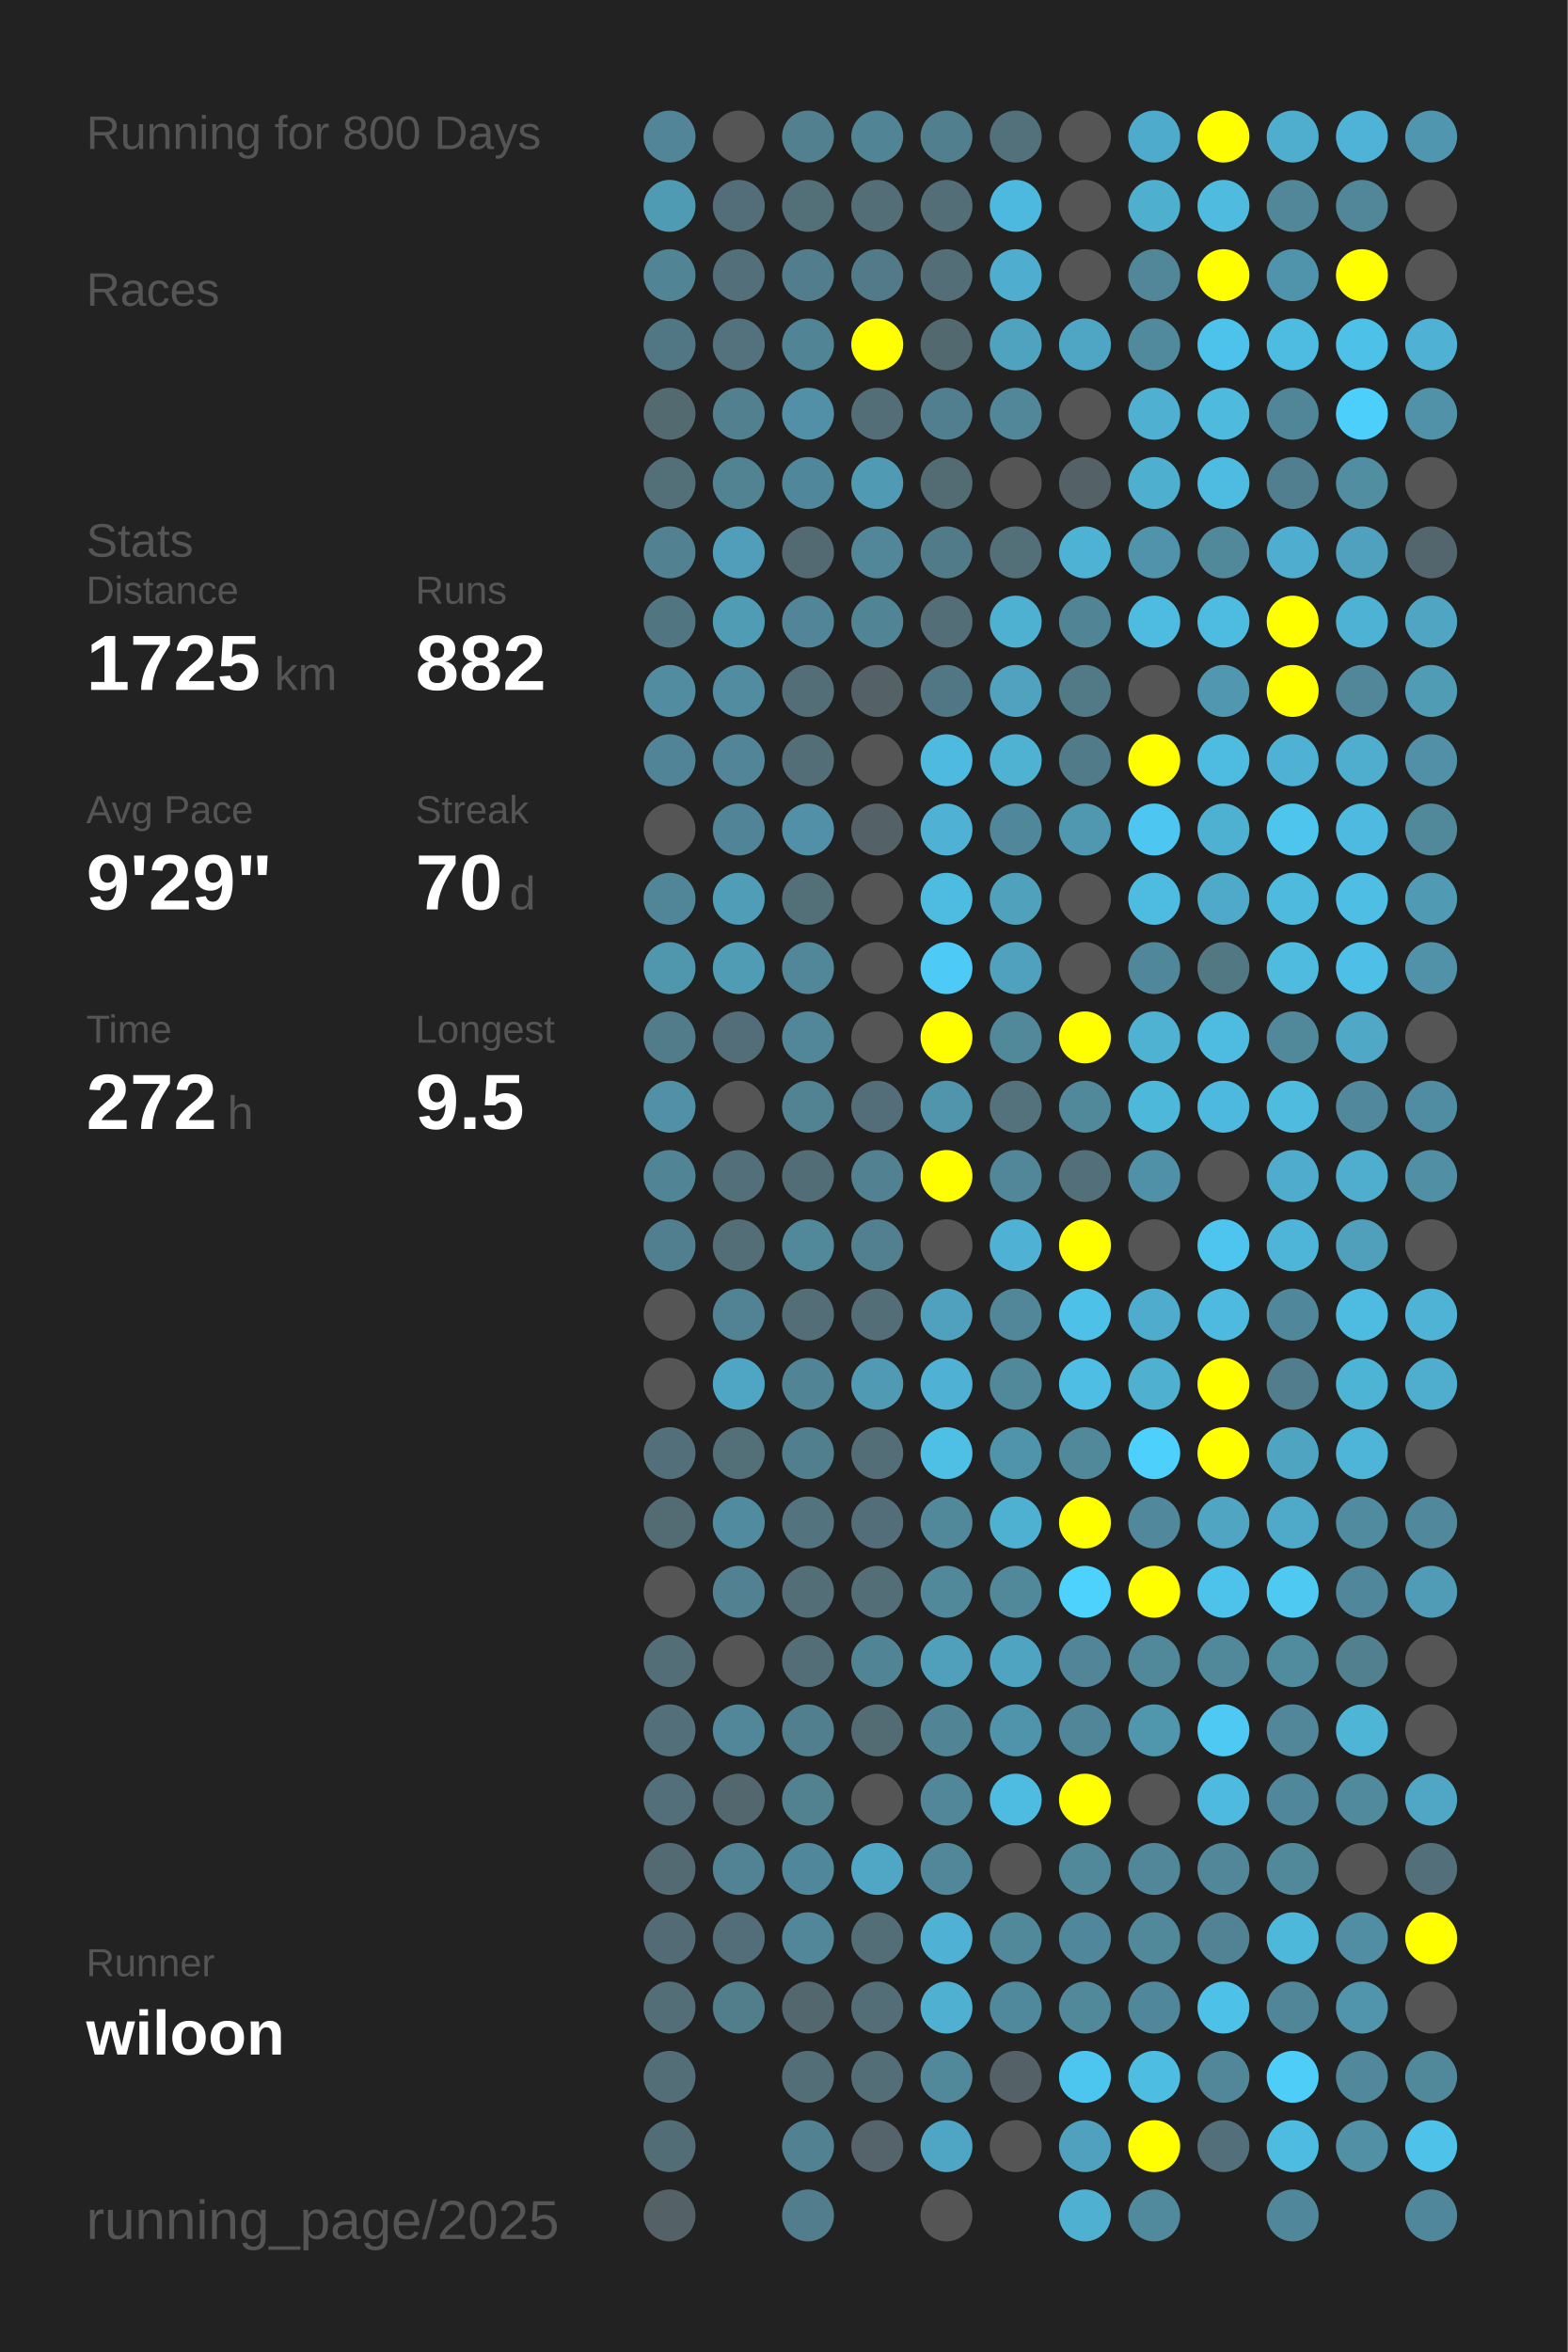
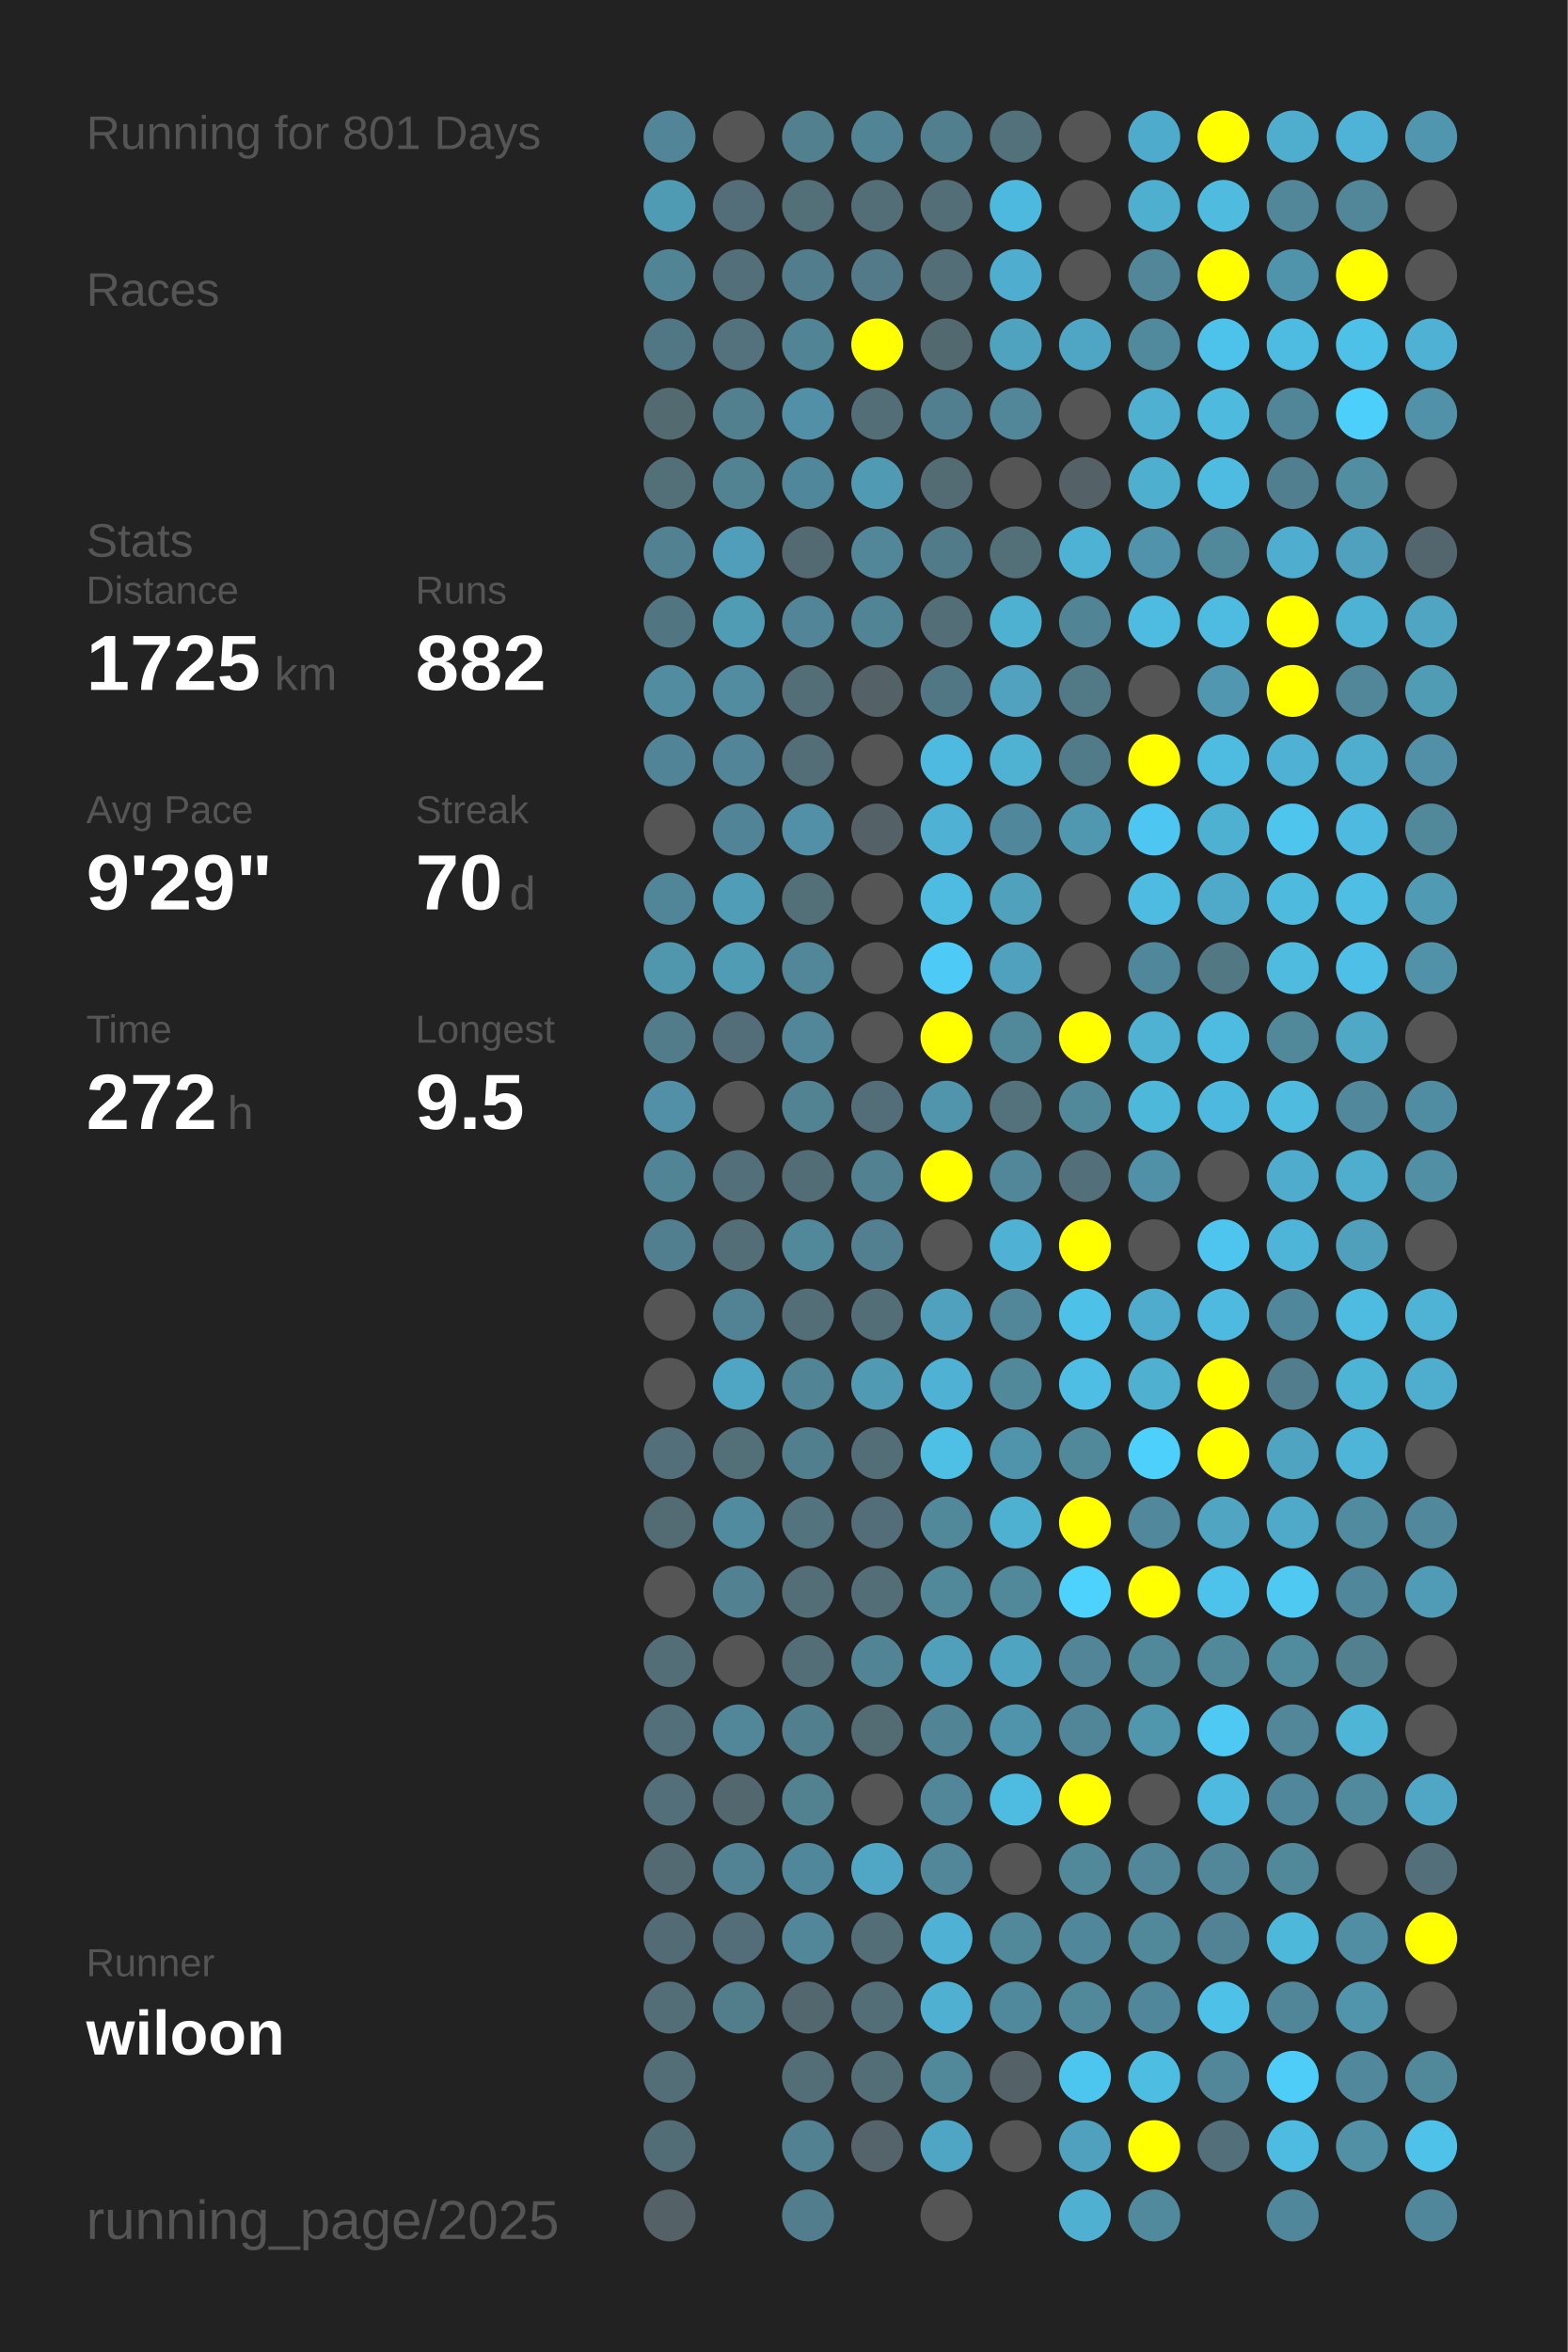
<svg xmlns="http://www.w3.org/2000/svg" baseProfile="full" height="300mm" version="1.1" viewBox="0,0,200,300" width="200mm">
  <defs />
  <rect fill="#222222" height="300" width="200" x="0" y="0" />
-   <text fill="#555555" style="font-size:6px; font-family:Arial;" x="11" y="19">Running for 800 Days</text>
+   <text fill="#555555" style="font-size:6px; font-family:Arial;" x="11" y="19">Running for 801 Days</text>
  <text fill="#555555" style="font-size:6px; font-family:Arial;" x="11" y="39">Races</text>
  <text fill="#555555" style="font-size:6px; font-family:Arial;" x="11" y="71">Stats</text>
  <text fill="#555555" style="font-size:5px; font-family:Arial;" x="11" y="77">Distance</text>
  <text fill="#FFFFFF" style="font-size:10px; font-family:Arial; font-weight:bold;" x="11" y="88">1725</text>
  <text fill="#555555" style="font-size:6px; font-family:Arial;" x="35" y="88">km</text>
  <text fill="#555555" style="font-size:5px; font-family:Arial;" x="53" y="77">Runs</text>
  <text fill="#FFFFFF" style="font-size:10px; font-family:Arial; font-weight:bold;" x="53" y="88">882</text>
  <text fill="#555555" style="font-size:5px; font-family:Arial;" x="11" y="105">Avg Pace</text>
  <text fill="#FFFFFF" style="font-size:10px; font-family:Arial; font-weight:bold;" x="11" y="116">9'29"</text>
  <text fill="#555555" style="font-size:5px; font-family:Arial;" x="53" y="105">Streak</text>
  <text fill="#FFFFFF" style="font-size:10px; font-family:Arial; font-weight:bold;" x="53" y="116">70</text>
  <text fill="#555555" style="font-size:6px; font-family:Arial;" x="65" y="116">d</text>
  <text fill="#555555" style="font-size:5px; font-family:Arial;" x="11" y="133">Time</text>
  <text fill="#FFFFFF" style="font-size:10px; font-family:Arial; font-weight:bold;" x="11" y="144">272</text>
  <text fill="#555555" style="font-size:6px; font-family:Arial;" x="29" y="144">h</text>
  <text fill="#555555" style="font-size:5px; font-family:Arial;" x="53" y="133">Longest</text>
  <text fill="#FFFFFF" style="font-size:10px; font-family:Arial; font-weight:bold;" x="53" y="144">9.5</text>
  <text fill="#555555" style="font-size:5px; font-family:Arial;" x="11" y="252.065">Runner</text>
  <text fill="#FFFFFF" style="font-size:8px; font-family:Arial; font-weight:bold;" x="11" y="262.065">wiloon</text>
  <text fill="#555555" style="font-size:7px; font-family:Arial;" x="11" y="285.581">running_page/2025</text>
  <circle cx="85.417" cy="17.419" fill="#518597" r="3.312" />
  <circle cx="85.417" cy="26.258" fill="#509bb4" r="3.312" />
  <circle cx="85.417" cy="35.097" fill="#518495" r="3.312" />
  <circle cx="85.417" cy="43.935" fill="#527784" r="3.312" />
  <circle cx="85.417" cy="52.774" fill="#536a71" r="3.312" />
  <circle cx="85.417" cy="61.613" fill="#536f78" r="3.312" />
  <circle cx="85.417" cy="70.452" fill="#528192" r="3.312" />
  <circle cx="85.417" cy="79.29" fill="#527681" r="3.312" />
  <circle cx="85.417" cy="88.129" fill="#518ca0" r="3.312" />
  <circle cx="85.417" cy="96.968" fill="#518496" r="3.312" />
  <circle cx="85.417" cy="105.806" fill="#555555" r="3.312" />
  <circle cx="85.417" cy="114.645" fill="#518698" r="3.312" />
  <circle cx="85.417" cy="123.484" fill="#5096ad" r="3.312" />
  <circle cx="85.417" cy="132.323" fill="#527c8a" r="3.312" />
  <circle cx="85.417" cy="141.161" fill="#5190a6" r="3.312" />
  <circle cx="85.417" cy="150" fill="#518495" r="3.312" />
  <circle cx="85.417" cy="158.839" fill="#527f8f" r="3.312" />
  <circle cx="85.417" cy="167.677" fill="#555555" r="3.312" />
  <circle cx="85.417" cy="176.516" fill="#555555" r="3.312" />
  <circle cx="85.417" cy="185.355" fill="#53707a" r="3.312" />
  <circle cx="85.417" cy="194.194" fill="#536b73" r="3.312" />
  <circle cx="85.417" cy="203.032" fill="#555555" r="3.312" />
  <circle cx="85.417" cy="211.871" fill="#536e77" r="3.312" />
  <circle cx="85.417" cy="220.71" fill="#536f79" r="3.312" />
  <circle cx="85.417" cy="229.548" fill="#536f79" r="3.312" />
  <circle cx="85.417" cy="238.387" fill="#536a72" r="3.312" />
  <circle cx="85.417" cy="247.226" fill="#536b74" r="3.312" />
  <circle cx="85.417" cy="256.065" fill="#536e77" r="3.312" />
  <circle cx="85.417" cy="264.903" fill="#536e77" r="3.312" />
  <circle cx="85.417" cy="273.742" fill="#536d76" r="3.312" />
  <circle cx="85.417" cy="282.581" fill="#546166" r="3.312" />
  <circle cx="94.25" cy="17.419" fill="#555555" r="3.312" />
  <circle cx="94.25" cy="26.258" fill="#536e78" r="3.312" />
  <circle cx="94.25" cy="35.097" fill="#536f79" r="3.312" />
  <circle cx="94.25" cy="43.935" fill="#53727d" r="3.312" />
  <circle cx="94.25" cy="52.774" fill="#52808f" r="3.312" />
  <circle cx="94.25" cy="61.613" fill="#528393" r="3.312" />
  <circle cx="94.25" cy="70.452" fill="#509eb9" r="3.312" />
  <circle cx="94.25" cy="79.29" fill="#509cb5" r="3.312" />
  <circle cx="94.25" cy="88.129" fill="#518ca0" r="3.312" />
  <circle cx="94.25" cy="96.968" fill="#518597" r="3.312" />
  <circle cx="94.25" cy="105.806" fill="#518496" r="3.312" />
  <circle cx="94.25" cy="114.645" fill="#509db7" r="3.312" />
  <circle cx="94.25" cy="123.484" fill="#509cb5" r="3.312" />
  <circle cx="94.25" cy="132.323" fill="#536e78" r="3.312" />
  <circle cx="94.25" cy="141.161" fill="#555555" r="3.312" />
  <circle cx="94.25" cy="150" fill="#536f79" r="3.312" />
  <circle cx="94.25" cy="158.839" fill="#536e77" r="3.312" />
  <circle cx="94.25" cy="167.677" fill="#528394" r="3.312" />
  <circle cx="94.25" cy="176.516" fill="#4fa6c4" r="3.312" />
  <circle cx="94.25" cy="185.355" fill="#536f78" r="3.312" />
  <circle cx="94.25" cy="194.194" fill="#518b9f" r="3.312" />
  <circle cx="94.25" cy="203.032" fill="#528292" r="3.312" />
  <circle cx="94.25" cy="211.871" fill="#555555" r="3.312" />
  <circle cx="94.25" cy="220.71" fill="#518799" r="3.312" />
  <circle cx="94.25" cy="229.548" fill="#53686e" r="3.312" />
  <circle cx="94.25" cy="238.387" fill="#528394" r="3.312" />
  <circle cx="94.25" cy="247.226" fill="#536e78" r="3.312" />
  <circle cx="94.25" cy="256.065" fill="#527d8b" r="3.312" />
  <circle cx="103.083" cy="17.419" fill="#52808f" r="3.312" />
  <circle cx="103.083" cy="26.258" fill="#537079" r="3.312" />
  <circle cx="103.083" cy="35.097" fill="#527d8c" r="3.312" />
  <circle cx="103.083" cy="43.935" fill="#518596" r="3.312" />
  <circle cx="103.083" cy="52.774" fill="#5190a6" r="3.312" />
  <circle cx="103.083" cy="61.613" fill="#51879a" r="3.312" />
  <circle cx="103.083" cy="70.452" fill="#536a72" r="3.312" />
  <circle cx="103.083" cy="79.29" fill="#518597" r="3.312" />
  <circle cx="103.083" cy="88.129" fill="#536e77" r="3.312" />
  <circle cx="103.083" cy="96.968" fill="#536e77" r="3.312" />
  <circle cx="103.083" cy="105.806" fill="#5190a6" r="3.312" />
  <circle cx="103.083" cy="114.645" fill="#537079" r="3.312" />
  <circle cx="103.083" cy="123.484" fill="#518799" r="3.312" />
  <circle cx="103.083" cy="132.323" fill="#518799" r="3.312" />
  <circle cx="103.083" cy="141.161" fill="#528393" r="3.312" />
  <circle cx="103.083" cy="150" fill="#536d76" r="3.312" />
  <circle cx="103.083" cy="158.839" fill="#51899b" r="3.312" />
  <circle cx="103.083" cy="167.677" fill="#536e77" r="3.312" />
  <circle cx="103.083" cy="176.516" fill="#518495" r="3.312" />
  <circle cx="103.083" cy="185.355" fill="#527f8e" r="3.312" />
  <circle cx="103.083" cy="194.194" fill="#53737e" r="3.312" />
  <circle cx="103.083" cy="203.032" fill="#536e77" r="3.312" />
  <circle cx="103.083" cy="211.871" fill="#536e77" r="3.312" />
  <circle cx="103.083" cy="220.71" fill="#527f8e" r="3.312" />
  <circle cx="103.083" cy="229.548" fill="#528190" r="3.312" />
  <circle cx="103.083" cy="238.387" fill="#51879a" r="3.312" />
  <circle cx="103.083" cy="247.226" fill="#518799" r="3.312" />
  <circle cx="103.083" cy="256.065" fill="#53676e" r="3.312" />
  <circle cx="103.083" cy="264.903" fill="#536e77" r="3.312" />
  <circle cx="103.083" cy="273.742" fill="#528191" r="3.312" />
  <circle cx="103.083" cy="282.581" fill="#527d8c" r="3.312" />
  <circle cx="111.917" cy="17.419" fill="#518495" r="3.312" />
  <circle cx="111.917" cy="26.258" fill="#536e77" r="3.312" />
  <circle cx="111.917" cy="35.097" fill="#527a88" r="3.312" />
  <circle cx="111.917" cy="43.935" fill="#FFFF00" r="3.312" />
  <circle cx="111.917" cy="52.774" fill="#536e77" r="3.312" />
  <circle cx="111.917" cy="61.613" fill="#509ab3" r="3.312" />
  <circle cx="111.917" cy="70.452" fill="#518799" r="3.312" />
  <circle cx="111.917" cy="79.29" fill="#518495" r="3.312" />
  <circle cx="111.917" cy="88.129" fill="#546267" r="3.312" />
  <circle cx="111.917" cy="96.968" fill="#555555" r="3.312" />
  <circle cx="111.917" cy="105.806" fill="#546166" r="3.312" />
  <circle cx="111.917" cy="114.645" fill="#555555" r="3.312" />
  <circle cx="111.917" cy="123.484" fill="#555555" r="3.312" />
  <circle cx="111.917" cy="132.323" fill="#555555" r="3.312" />
  <circle cx="111.917" cy="141.161" fill="#536e78" r="3.312" />
  <circle cx="111.917" cy="150" fill="#528292" r="3.312" />
  <circle cx="111.917" cy="158.839" fill="#528090" r="3.312" />
  <circle cx="111.917" cy="167.677" fill="#536e77" r="3.312" />
  <circle cx="111.917" cy="176.516" fill="#509ab3" r="3.312" />
  <circle cx="111.917" cy="185.355" fill="#536e77" r="3.312" />
  <circle cx="111.917" cy="194.194" fill="#536e78" r="3.312" />
  <circle cx="111.917" cy="203.032" fill="#536e77" r="3.312" />
  <circle cx="111.917" cy="211.871" fill="#518495" r="3.312" />
  <circle cx="111.917" cy="220.71" fill="#536c74" r="3.312" />
  <circle cx="111.917" cy="229.548" fill="#555555" r="3.312" />
  <circle cx="111.917" cy="238.387" fill="#4fa7c5" r="3.312" />
  <circle cx="111.917" cy="247.226" fill="#536e77" r="3.312" />
  <circle cx="111.917" cy="256.065" fill="#536e77" r="3.312" />
  <circle cx="111.917" cy="264.903" fill="#536e77" r="3.312" />
  <circle cx="111.917" cy="273.742" fill="#54646a" r="3.312" />
  <circle cx="120.75" cy="17.419" fill="#527f8e" r="3.312" />
  <circle cx="120.75" cy="26.258" fill="#536e77" r="3.312" />
  <circle cx="120.75" cy="35.097" fill="#536e77" r="3.312" />
  <circle cx="120.75" cy="43.935" fill="#536970" r="3.312" />
  <circle cx="120.75" cy="52.774" fill="#527f8f" r="3.312" />
  <circle cx="120.75" cy="61.613" fill="#536b73" r="3.312" />
  <circle cx="120.75" cy="70.452" fill="#527b89" r="3.312" />
  <circle cx="120.75" cy="79.29" fill="#536e77" r="3.312" />
  <circle cx="120.75" cy="88.129" fill="#527784" r="3.312" />
  <circle cx="120.75" cy="96.968" fill="#4ebadf" r="3.312" />
  <circle cx="120.75" cy="105.806" fill="#4fb2d4" r="3.312" />
  <circle cx="120.75" cy="114.645" fill="#4ebbe0" r="3.312" />
  <circle cx="120.75" cy="123.484" fill="#4dcbf6" r="3.312" />
  <circle cx="120.75" cy="132.323" fill="#FFFF00" r="3.312" />
  <circle cx="120.75" cy="141.161" fill="#5095ac" r="3.312" />
  <circle cx="120.75" cy="150" fill="#FFFF00" r="3.312" />
  <circle cx="120.75" cy="158.839" fill="#555555" r="3.312" />
  <circle cx="120.75" cy="167.677" fill="#50a1bd" r="3.312" />
  <circle cx="120.75" cy="176.516" fill="#4fb2d4" r="3.312" />
  <circle cx="120.75" cy="185.355" fill="#4ec0e6" r="3.312" />
  <circle cx="120.75" cy="194.194" fill="#51889a" r="3.312" />
  <circle cx="120.75" cy="203.032" fill="#51889a" r="3.312" />
  <circle cx="120.75" cy="211.871" fill="#50a0bb" r="3.312" />
  <circle cx="120.75" cy="220.71" fill="#518596" r="3.312" />
  <circle cx="120.75" cy="229.548" fill="#518799" r="3.312" />
  <circle cx="120.75" cy="238.387" fill="#518799" r="3.312" />
  <circle cx="120.75" cy="247.226" fill="#4fb1d3" r="3.312" />
  <circle cx="120.75" cy="256.065" fill="#4fb0d1" r="3.312" />
  <circle cx="120.75" cy="264.903" fill="#51889a" r="3.312" />
  <circle cx="120.75" cy="273.742" fill="#4fa6c4" r="3.312" />
  <circle cx="120.75" cy="282.581" fill="#555555" r="3.312" />
  <circle cx="129.583" cy="17.419" fill="#53717b" r="3.312" />
  <circle cx="129.583" cy="26.258" fill="#4eb9de" r="3.312" />
  <circle cx="129.583" cy="35.097" fill="#4faecf" r="3.312" />
  <circle cx="129.583" cy="43.935" fill="#4fa3bf" r="3.312" />
  <circle cx="129.583" cy="52.774" fill="#518799" r="3.312" />
  <circle cx="129.583" cy="61.613" fill="#555555" r="3.312" />
  <circle cx="129.583" cy="70.452" fill="#536f78" r="3.312" />
  <circle cx="129.583" cy="79.29" fill="#4fb1d2" r="3.312" />
  <circle cx="129.583" cy="88.129" fill="#50a2be" r="3.312" />
  <circle cx="129.583" cy="96.968" fill="#4fb2d3" r="3.312" />
  <circle cx="129.583" cy="105.806" fill="#51879a" r="3.312" />
  <circle cx="129.583" cy="114.645" fill="#50a1bc" r="3.312" />
  <circle cx="129.583" cy="123.484" fill="#50a1bd" r="3.312" />
  <circle cx="129.583" cy="132.323" fill="#51889a" r="3.312" />
  <circle cx="129.583" cy="141.161" fill="#53727c" r="3.312" />
  <circle cx="129.583" cy="150" fill="#518799" r="3.312" />
  <circle cx="129.583" cy="158.839" fill="#4fb2d4" r="3.312" />
  <circle cx="129.583" cy="167.677" fill="#518799" r="3.312" />
  <circle cx="129.583" cy="176.516" fill="#51889a" r="3.312" />
  <circle cx="129.583" cy="185.355" fill="#5094ab" r="3.312" />
  <circle cx="129.583" cy="194.194" fill="#4fb1d2" r="3.312" />
  <circle cx="129.583" cy="203.032" fill="#51889a" r="3.312" />
  <circle cx="129.583" cy="211.871" fill="#4fa4c1" r="3.312" />
  <circle cx="129.583" cy="220.71" fill="#5094ab" r="3.312" />
  <circle cx="129.583" cy="229.548" fill="#4ebbe0" r="3.312" />
  <circle cx="129.583" cy="238.387" fill="#555555" r="3.312" />
  <circle cx="129.583" cy="247.226" fill="#51889a" r="3.312" />
  <circle cx="129.583" cy="256.065" fill="#51899c" r="3.312" />
  <circle cx="129.583" cy="264.903" fill="#546267" r="3.312" />
  <circle cx="129.583" cy="273.742" fill="#555555" r="3.312" />
  <circle cx="138.417" cy="17.419" fill="#555555" r="3.312" />
  <circle cx="138.417" cy="26.258" fill="#555555" r="3.312" />
  <circle cx="138.417" cy="35.097" fill="#555555" r="3.312" />
  <circle cx="138.417" cy="43.935" fill="#4fa6c4" r="3.312" />
  <circle cx="138.417" cy="52.774" fill="#555555" r="3.312" />
  <circle cx="138.417" cy="61.613" fill="#546267" r="3.312" />
  <circle cx="138.417" cy="70.452" fill="#4eb2d4" r="3.312" />
  <circle cx="138.417" cy="79.29" fill="#518596" r="3.312" />
  <circle cx="138.417" cy="88.129" fill="#527986" r="3.312" />
  <circle cx="138.417" cy="96.968" fill="#527b89" r="3.312" />
  <circle cx="138.417" cy="105.806" fill="#5098b0" r="3.312" />
  <circle cx="138.417" cy="114.645" fill="#555555" r="3.312" />
  <circle cx="138.417" cy="123.484" fill="#555555" r="3.312" />
  <circle cx="138.417" cy="132.323" fill="#FFFF00" r="3.312" />
  <circle cx="138.417" cy="141.161" fill="#51889a" r="3.312" />
  <circle cx="138.417" cy="150" fill="#536f79" r="3.312" />
  <circle cx="138.417" cy="158.839" fill="#FFFF00" r="3.312" />
  <circle cx="138.417" cy="167.677" fill="#4ec1e8" r="3.312" />
  <circle cx="138.417" cy="176.516" fill="#4ebee4" r="3.312" />
  <circle cx="138.417" cy="185.355" fill="#51899b" r="3.312" />
  <circle cx="138.417" cy="194.194" fill="#FFFF00" r="3.312" />
  <circle cx="138.417" cy="203.032" fill="#4dd1fd" r="3.312" />
  <circle cx="138.417" cy="211.871" fill="#518597" r="3.312" />
  <circle cx="138.417" cy="220.71" fill="#518698" r="3.312" />
  <circle cx="138.417" cy="229.548" fill="#FFFF00" r="3.312" />
  <circle cx="138.417" cy="238.387" fill="#51889a" r="3.312" />
  <circle cx="138.417" cy="247.226" fill="#51879a" r="3.312" />
  <circle cx="138.417" cy="256.065" fill="#51889a" r="3.312" />
  <circle cx="138.417" cy="264.903" fill="#4dc6ef" r="3.312" />
  <circle cx="138.417" cy="273.742" fill="#50a1bd" r="3.312" />
  <circle cx="138.417" cy="282.581" fill="#4fb0d1" r="3.312" />
  <circle cx="147.25" cy="17.419" fill="#4fabcb" r="3.312" />
  <circle cx="147.25" cy="26.258" fill="#4fafcf" r="3.312" />
  <circle cx="147.25" cy="35.097" fill="#518799" r="3.312" />
  <circle cx="147.25" cy="43.935" fill="#518a9d" r="3.312" />
  <circle cx="147.25" cy="52.774" fill="#4fb0d1" r="3.312" />
  <circle cx="147.25" cy="61.613" fill="#4fafcf" r="3.312" />
  <circle cx="147.25" cy="70.452" fill="#5093aa" r="3.312" />
  <circle cx="147.25" cy="79.29" fill="#4ebbe0" r="3.312" />
  <circle cx="147.25" cy="88.129" fill="#555555" r="3.312" />
  <circle cx="147.25" cy="96.968" fill="#FFFF00" r="3.312" />
  <circle cx="147.25" cy="105.806" fill="#4dc7f1" r="3.312" />
  <circle cx="147.25" cy="114.645" fill="#4ebbe0" r="3.312" />
  <circle cx="147.25" cy="123.484" fill="#51879a" r="3.312" />
  <circle cx="147.25" cy="132.323" fill="#4fb2d3" r="3.312" />
  <circle cx="147.25" cy="141.161" fill="#4eb8db" r="3.312" />
  <circle cx="147.25" cy="150" fill="#5191a7" r="3.312" />
  <circle cx="147.25" cy="158.839" fill="#555555" r="3.312" />
  <circle cx="147.25" cy="167.677" fill="#4faccc" r="3.312" />
  <circle cx="147.25" cy="176.516" fill="#4fb0d0" r="3.312" />
  <circle cx="147.25" cy="185.355" fill="#4dd0fc" r="3.312" />
  <circle cx="147.25" cy="194.194" fill="#51889b" r="3.312" />
  <circle cx="147.25" cy="203.032" fill="#FFFF00" r="3.312" />
  <circle cx="147.25" cy="211.871" fill="#51889a" r="3.312" />
  <circle cx="147.25" cy="220.71" fill="#5096ad" r="3.312" />
  <circle cx="147.25" cy="229.548" fill="#555555" r="3.312" />
  <circle cx="147.25" cy="238.387" fill="#518799" r="3.312" />
  <circle cx="147.25" cy="247.226" fill="#51889a" r="3.312" />
  <circle cx="147.25" cy="256.065" fill="#51879a" r="3.312" />
  <circle cx="147.25" cy="264.903" fill="#4ebde2" r="3.312" />
  <circle cx="147.25" cy="273.742" fill="#FFFF00" r="3.312" />
  <circle cx="147.25" cy="282.581" fill="#518a9d" r="3.312" />
  <circle cx="156.083" cy="17.419" fill="#FFFF00" r="3.312" />
  <circle cx="156.083" cy="26.258" fill="#4ebbdf" r="3.312" />
  <circle cx="156.083" cy="35.097" fill="#FFFF00" r="3.312" />
  <circle cx="156.083" cy="43.935" fill="#4dc2ea" r="3.312" />
  <circle cx="156.083" cy="52.774" fill="#4ebade" r="3.312" />
  <circle cx="156.083" cy="61.613" fill="#4ebbe0" r="3.312" />
  <circle cx="156.083" cy="70.452" fill="#51889a" r="3.312" />
  <circle cx="156.083" cy="79.29" fill="#4ebbe0" r="3.312" />
  <circle cx="156.083" cy="88.129" fill="#5097af" r="3.312" />
  <circle cx="156.083" cy="96.968" fill="#4ebce1" r="3.312" />
  <circle cx="156.083" cy="105.806" fill="#4fb1d2" r="3.312" />
  <circle cx="156.083" cy="114.645" fill="#4faac9" r="3.312" />
  <circle cx="156.083" cy="123.484" fill="#527884" r="3.312" />
  <circle cx="156.083" cy="132.323" fill="#4ebbe0" r="3.312" />
  <circle cx="156.083" cy="141.161" fill="#4eb9de" r="3.312" />
  <circle cx="156.083" cy="150" fill="#555555" r="3.312" />
  <circle cx="156.083" cy="158.839" fill="#4dc5ee" r="3.312" />
  <circle cx="156.083" cy="167.677" fill="#4ebadf" r="3.312" />
  <circle cx="156.083" cy="176.516" fill="#FFFF00" r="3.312" />
  <circle cx="156.083" cy="185.355" fill="#FFFF00" r="3.312" />
  <circle cx="156.083" cy="194.194" fill="#4fa5c2" r="3.312" />
  <circle cx="156.083" cy="203.032" fill="#4dc2ea" r="3.312" />
  <circle cx="156.083" cy="211.871" fill="#51889a" r="3.312" />
  <circle cx="156.083" cy="220.71" fill="#4dc9f3" r="3.312" />
  <circle cx="156.083" cy="229.548" fill="#4ebadf" r="3.312" />
  <circle cx="156.083" cy="238.387" fill="#518799" r="3.312" />
  <circle cx="156.083" cy="247.226" fill="#528394" r="3.312" />
  <circle cx="156.083" cy="256.065" fill="#4ec1e8" r="3.312" />
  <circle cx="156.083" cy="264.903" fill="#518799" r="3.312" />
  <circle cx="156.083" cy="273.742" fill="#53707a" r="3.312" />
  <circle cx="164.917" cy="17.419" fill="#4fadcd" r="3.312" />
  <circle cx="164.917" cy="26.258" fill="#518799" r="3.312" />
  <circle cx="164.917" cy="35.097" fill="#5094ab" r="3.312" />
  <circle cx="164.917" cy="43.935" fill="#4ebbe0" r="3.312" />
  <circle cx="164.917" cy="52.774" fill="#518698" r="3.312" />
  <circle cx="164.917" cy="61.613" fill="#527f8f" r="3.312" />
  <circle cx="164.917" cy="70.452" fill="#4faecf" r="3.312" />
  <circle cx="164.917" cy="79.29" fill="#FFFF00" r="3.312" />
  <circle cx="164.917" cy="88.129" fill="#FFFF00" r="3.312" />
  <circle cx="164.917" cy="96.968" fill="#4fb1d3" r="3.312" />
  <circle cx="164.917" cy="105.806" fill="#4dc5ed" r="3.312" />
  <circle cx="164.917" cy="114.645" fill="#4ebade" r="3.312" />
  <circle cx="164.917" cy="123.484" fill="#4ebbdf" r="3.312" />
  <circle cx="164.917" cy="132.323" fill="#51889a" r="3.312" />
  <circle cx="164.917" cy="141.161" fill="#4ebbdf" r="3.312" />
  <circle cx="164.917" cy="150" fill="#4faccc" r="3.312" />
  <circle cx="164.917" cy="158.839" fill="#4eb5d8" r="3.312" />
  <circle cx="164.917" cy="167.677" fill="#51879a" r="3.312" />
  <circle cx="164.917" cy="176.516" fill="#527d8c" r="3.312" />
  <circle cx="164.917" cy="185.355" fill="#4fa4c1" r="3.312" />
  <circle cx="164.917" cy="194.194" fill="#4faac9" r="3.312" />
  <circle cx="164.917" cy="203.032" fill="#4dc9f2" r="3.312" />
  <circle cx="164.917" cy="211.871" fill="#518b9e" r="3.312" />
  <circle cx="164.917" cy="220.71" fill="#518799" r="3.312" />
  <circle cx="164.917" cy="229.548" fill="#51879a" r="3.312" />
  <circle cx="164.917" cy="238.387" fill="#51889a" r="3.312" />
  <circle cx="164.917" cy="247.226" fill="#4eb8db" r="3.312" />
  <circle cx="164.917" cy="256.065" fill="#518698" r="3.312" />
  <circle cx="164.917" cy="264.903" fill="#4dcdf8" r="3.312" />
  <circle cx="164.917" cy="273.742" fill="#4ebbe0" r="3.312" />
  <circle cx="164.917" cy="282.581" fill="#51879a" r="3.312" />
  <circle cx="173.75" cy="17.419" fill="#4eb3d6" r="3.312" />
  <circle cx="173.75" cy="26.258" fill="#518799" r="3.312" />
  <circle cx="173.75" cy="35.097" fill="#FFFF00" r="3.312" />
  <circle cx="173.75" cy="43.935" fill="#4ec1e8" r="3.312" />
  <circle cx="173.75" cy="52.774" fill="#4dcffb" r="3.312" />
  <circle cx="173.75" cy="61.613" fill="#518ea2" r="3.312" />
  <circle cx="173.75" cy="70.452" fill="#50a1bd" r="3.312" />
  <circle cx="173.75" cy="79.29" fill="#4eb2d4" r="3.312" />
  <circle cx="173.75" cy="88.129" fill="#518799" r="3.312" />
  <circle cx="173.75" cy="96.968" fill="#4fadcd" r="3.312" />
  <circle cx="173.75" cy="105.806" fill="#4ebadf" r="3.312" />
  <circle cx="173.75" cy="114.645" fill="#4ebee4" r="3.312" />
  <circle cx="173.75" cy="123.484" fill="#4ec0e7" r="3.312" />
  <circle cx="173.75" cy="132.323" fill="#4fa8c6" r="3.312" />
  <circle cx="173.75" cy="141.161" fill="#51889b" r="3.312" />
  <circle cx="173.75" cy="150" fill="#4faece" r="3.312" />
  <circle cx="173.75" cy="158.839" fill="#50a0bb" r="3.312" />
  <circle cx="173.75" cy="167.677" fill="#4ebce1" r="3.312" />
  <circle cx="173.75" cy="176.516" fill="#4eb4d6" r="3.312" />
  <circle cx="173.75" cy="185.355" fill="#4eb5d8" r="3.312" />
  <circle cx="173.75" cy="194.194" fill="#518b9f" r="3.312" />
  <circle cx="173.75" cy="203.032" fill="#51879a" r="3.312" />
  <circle cx="173.75" cy="211.871" fill="#52808f" r="3.312" />
  <circle cx="173.75" cy="220.71" fill="#4eb5d7" r="3.312" />
  <circle cx="173.75" cy="229.548" fill="#518a9d" r="3.312" />
  <circle cx="173.75" cy="238.387" fill="#555555" r="3.312" />
  <circle cx="173.75" cy="247.226" fill="#518ea3" r="3.312" />
  <circle cx="173.75" cy="256.065" fill="#5095ac" r="3.312" />
  <circle cx="173.75" cy="264.903" fill="#51889b" r="3.312" />
  <circle cx="173.75" cy="273.742" fill="#5190a5" r="3.312" />
  <circle cx="182.583" cy="17.419" fill="#5096ae" r="3.312" />
  <circle cx="182.583" cy="26.258" fill="#555555" r="3.312" />
  <circle cx="182.583" cy="35.097" fill="#555555" r="3.312" />
  <circle cx="182.583" cy="43.935" fill="#4fb2d4" r="3.312" />
  <circle cx="182.583" cy="52.774" fill="#5192a8" r="3.312" />
  <circle cx="182.583" cy="61.613" fill="#555555" r="3.312" />
  <circle cx="182.583" cy="70.452" fill="#53666d" r="3.312" />
  <circle cx="182.583" cy="79.29" fill="#4fa5c2" r="3.312" />
  <circle cx="182.583" cy="88.129" fill="#509cb5" r="3.312" />
  <circle cx="182.583" cy="96.968" fill="#5190a6" r="3.312" />
  <circle cx="182.583" cy="105.806" fill="#51889a" r="3.312" />
  <circle cx="182.583" cy="114.645" fill="#509ab3" r="3.312" />
  <circle cx="182.583" cy="123.484" fill="#5192a8" r="3.312" />
  <circle cx="182.583" cy="132.323" fill="#555555" r="3.312" />
  <circle cx="182.583" cy="141.161" fill="#518da2" r="3.312" />
  <circle cx="182.583" cy="150" fill="#518fa4" r="3.312" />
  <circle cx="182.583" cy="158.839" fill="#555555" r="3.312" />
  <circle cx="182.583" cy="167.677" fill="#4eb3d5" r="3.312" />
  <circle cx="182.583" cy="176.516" fill="#4faece" r="3.312" />
  <circle cx="182.583" cy="185.355" fill="#555555" r="3.312" />
  <circle cx="182.583" cy="194.194" fill="#51889b" r="3.312" />
  <circle cx="182.583" cy="203.032" fill="#509cb6" r="3.312" />
  <circle cx="182.583" cy="211.871" fill="#555555" r="3.312" />
  <circle cx="182.583" cy="220.71" fill="#555555" r="3.312" />
  <circle cx="182.583" cy="229.548" fill="#4fa7c5" r="3.312" />
  <circle cx="182.583" cy="238.387" fill="#53707a" r="3.312" />
  <circle cx="182.583" cy="247.226" fill="#FFFF00" r="3.312" />
  <circle cx="182.583" cy="256.065" fill="#555555" r="3.312" />
  <circle cx="182.583" cy="264.903" fill="#51889a" r="3.312" />
  <circle cx="182.583" cy="273.742" fill="#4ec2e9" r="3.312" />
  <circle cx="182.583" cy="282.581" fill="#51879a" r="3.312" />
</svg>
